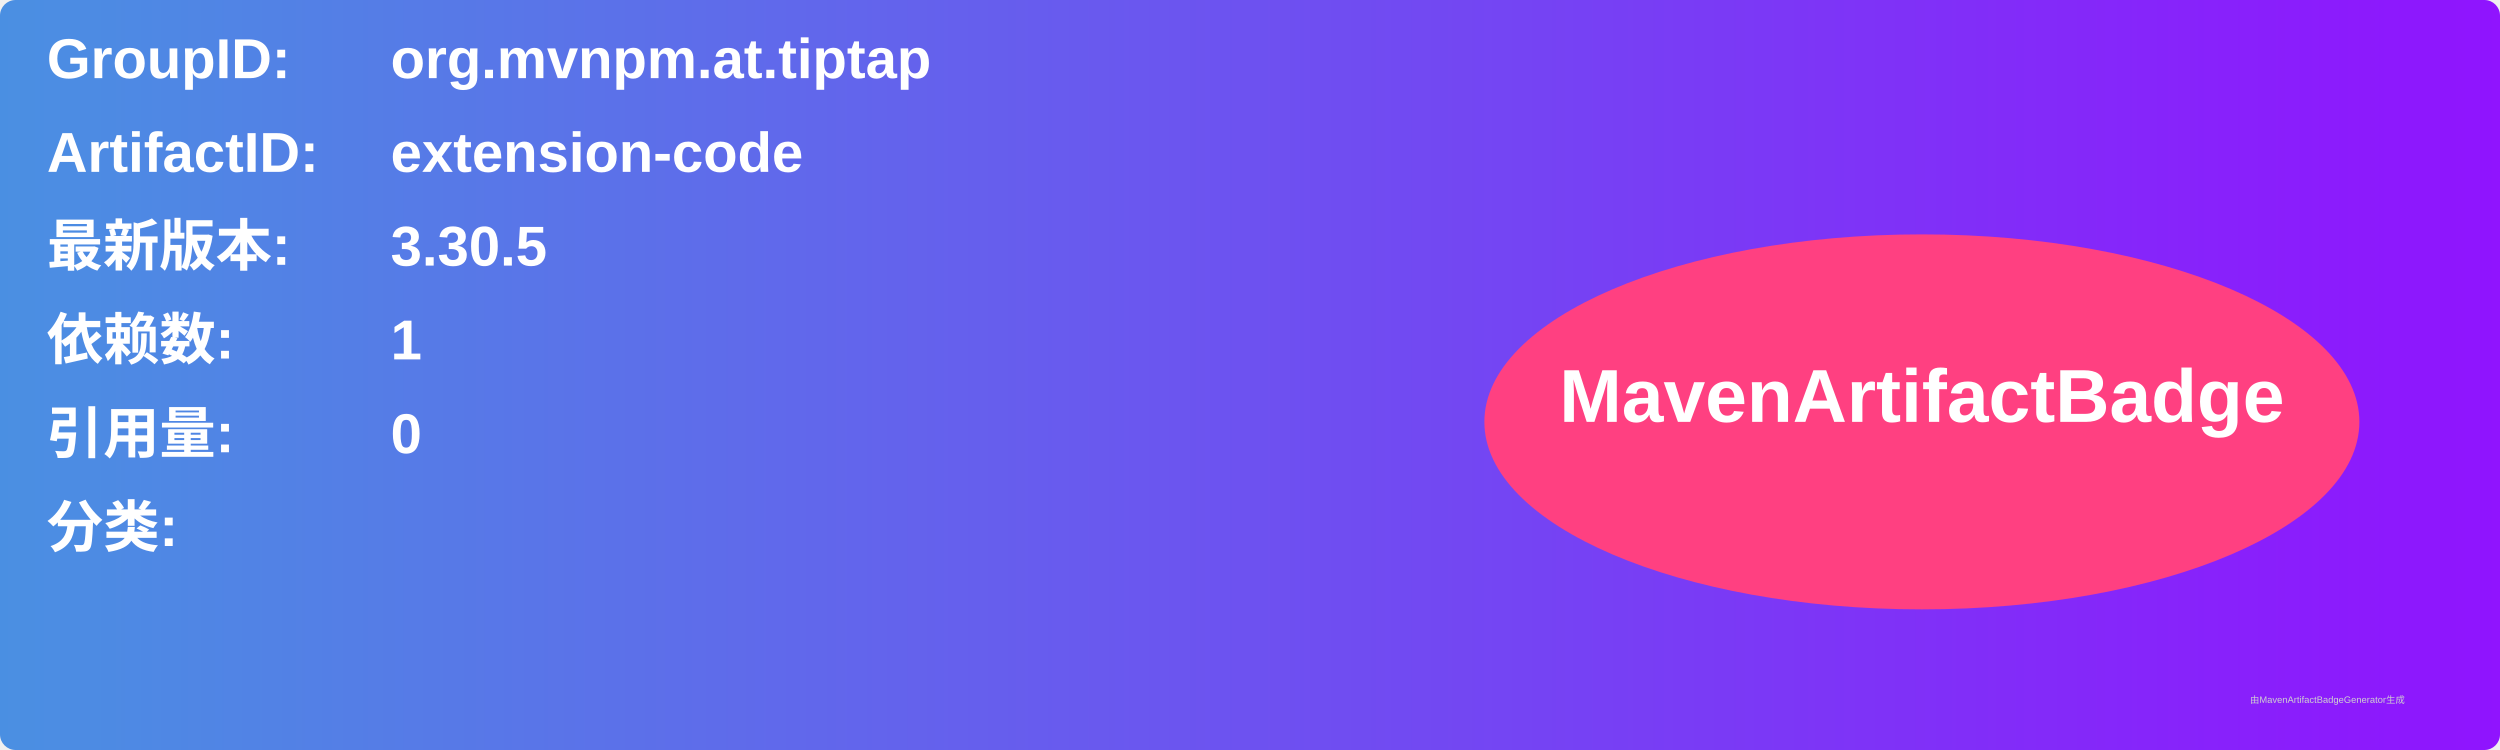
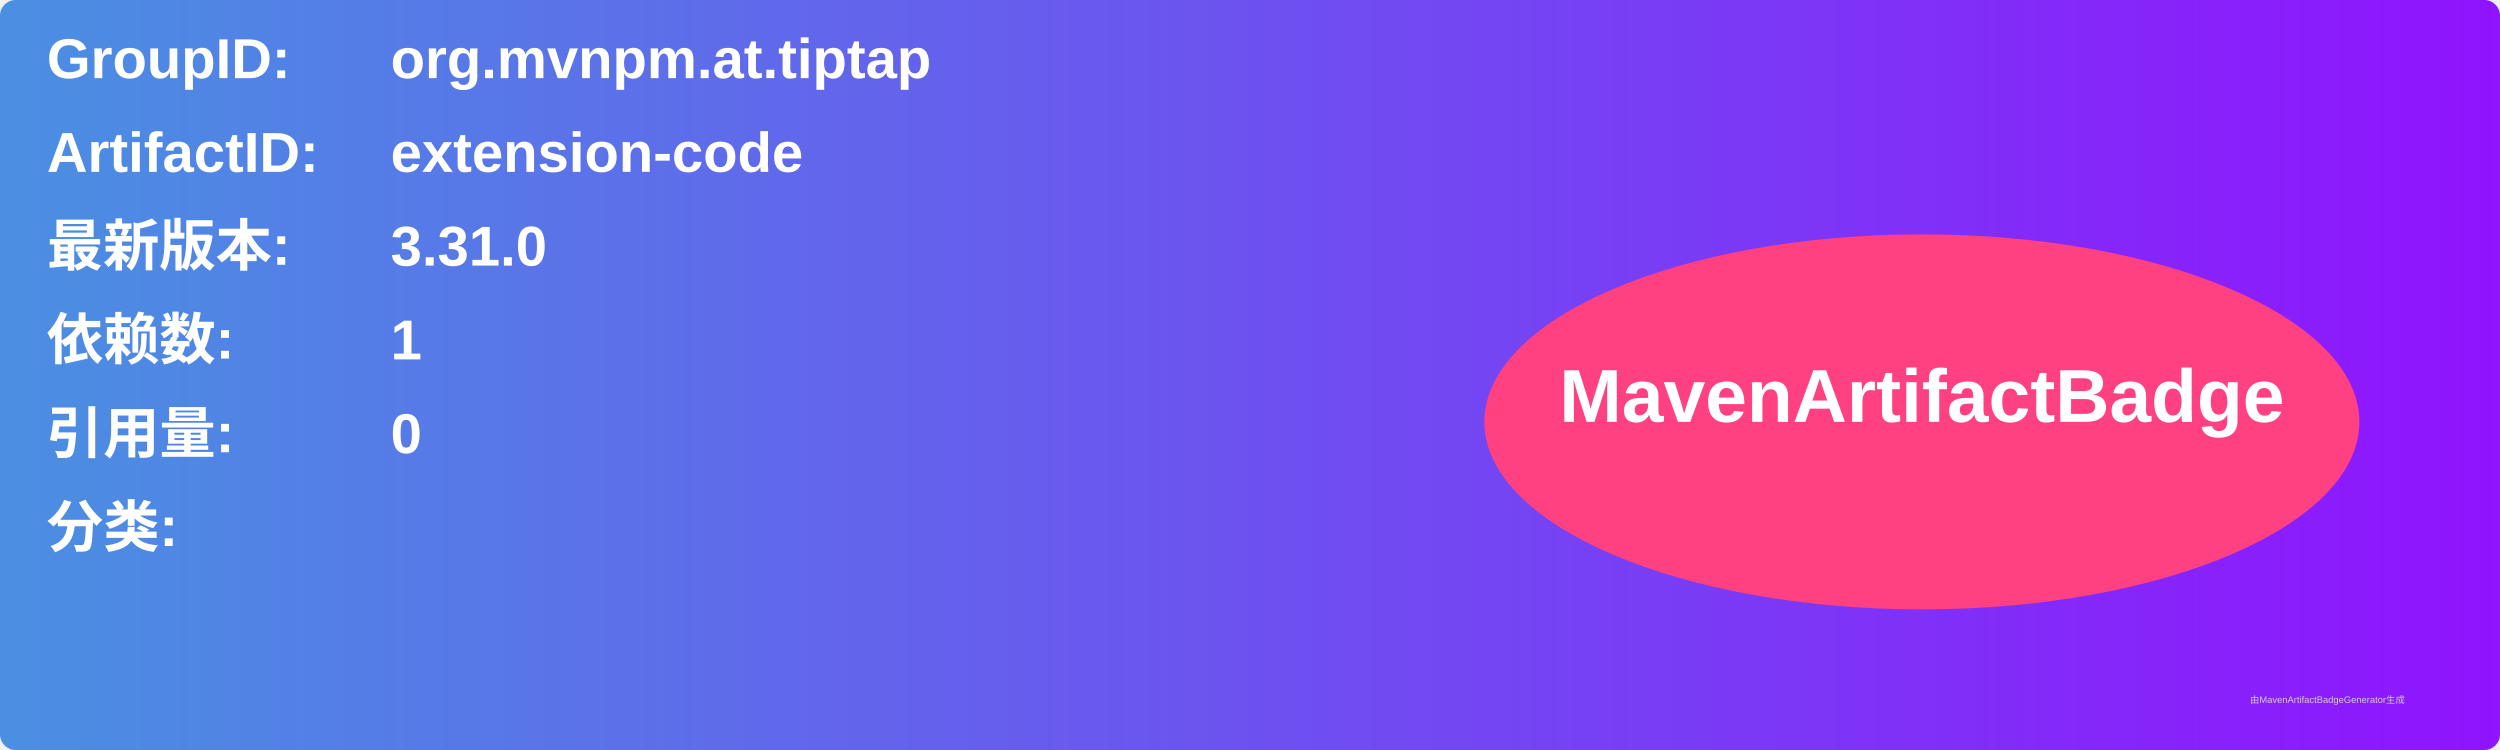
<svg xmlns="http://www.w3.org/2000/svg" width="800" height="240" viewBox="0 0 800 240">
  <linearGradient id="grad" x1="0%" y1="0%" x2="100%" y2="0%">
    <stop offset="0%" stop-color="#4a90e2" />
    <stop offset="100%" stop-color="#9013fe" />
  </linearGradient>
  <rect width="100%" height="100%" rx="5" ry="5" fill="url(#grad)" />
  <g transform="translate(15, 15)">
    <text x="0" y="10" font-family="Arial" font-size="18" fill="white" font-weight="bold" width="260">GroupID:</text>
    <text x="110" y="10" font-family="Arial" font-size="18" fill="white" font-weight="bold" width="460">org.mvnpm.at.tiptap</text>
    <text x="0" y="40" font-family="Arial" font-size="18" fill="white" font-weight="bold" width="260">ArtifactID:</text>
    <text x="110" y="40" font-family="Arial" font-size="18" fill="white" font-weight="bold" width="460">extension-code</text>
    <text x="0" y="70" font-family="Arial" font-size="18" fill="white" font-weight="bold">最新版本:</text>
    <text x="110" y="70" font-family="Arial" font-size="18" fill="white" font-weight="bold">
-       <tspan font-weight="bold">3.30.5</tspan>
+       <tspan font-weight="bold">3.31.0</tspan>
    </text>
    <text x="0" y="100" font-family="Arial" font-size="18" fill="white" font-weight="bold">依赖数: </text>
    <text x="110" y="100" font-family="Arial" font-size="18" fill="white">
      <tspan font-weight="bold">1</tspan>
    </text>
    <text x="0" y="130" font-family="Arial" font-size="18" fill="white" font-weight="bold">引用量: </text>
    <text x="110" y="130" font-family="Arial" font-size="18" fill="white">
      <tspan font-weight="bold">0</tspan>
    </text>
    <text x="0" y="160" font-family="Arial" font-size="18" fill="white" font-weight="bold">分类:</text>
    <text x="10" y="190" font-family="Arial" font-size="10" fill="white">
      <tspan font-weight="bold" />
    </text>
    <ellipse cx="600" cy="120" rx="140" ry="60" fill="#ff4081" />
    <text x="600" y="120" text-anchor="middle" font-family="Arial" font-size="24" fill="white" font-weight="bold">MavenArtifactBadge</text>
  </g>
  <text x="720" y="225" font-family="Arial" font-size="3" fill="#d0d0d0">由MavenArtifactBadgeGenerator生成</text>
</svg>
